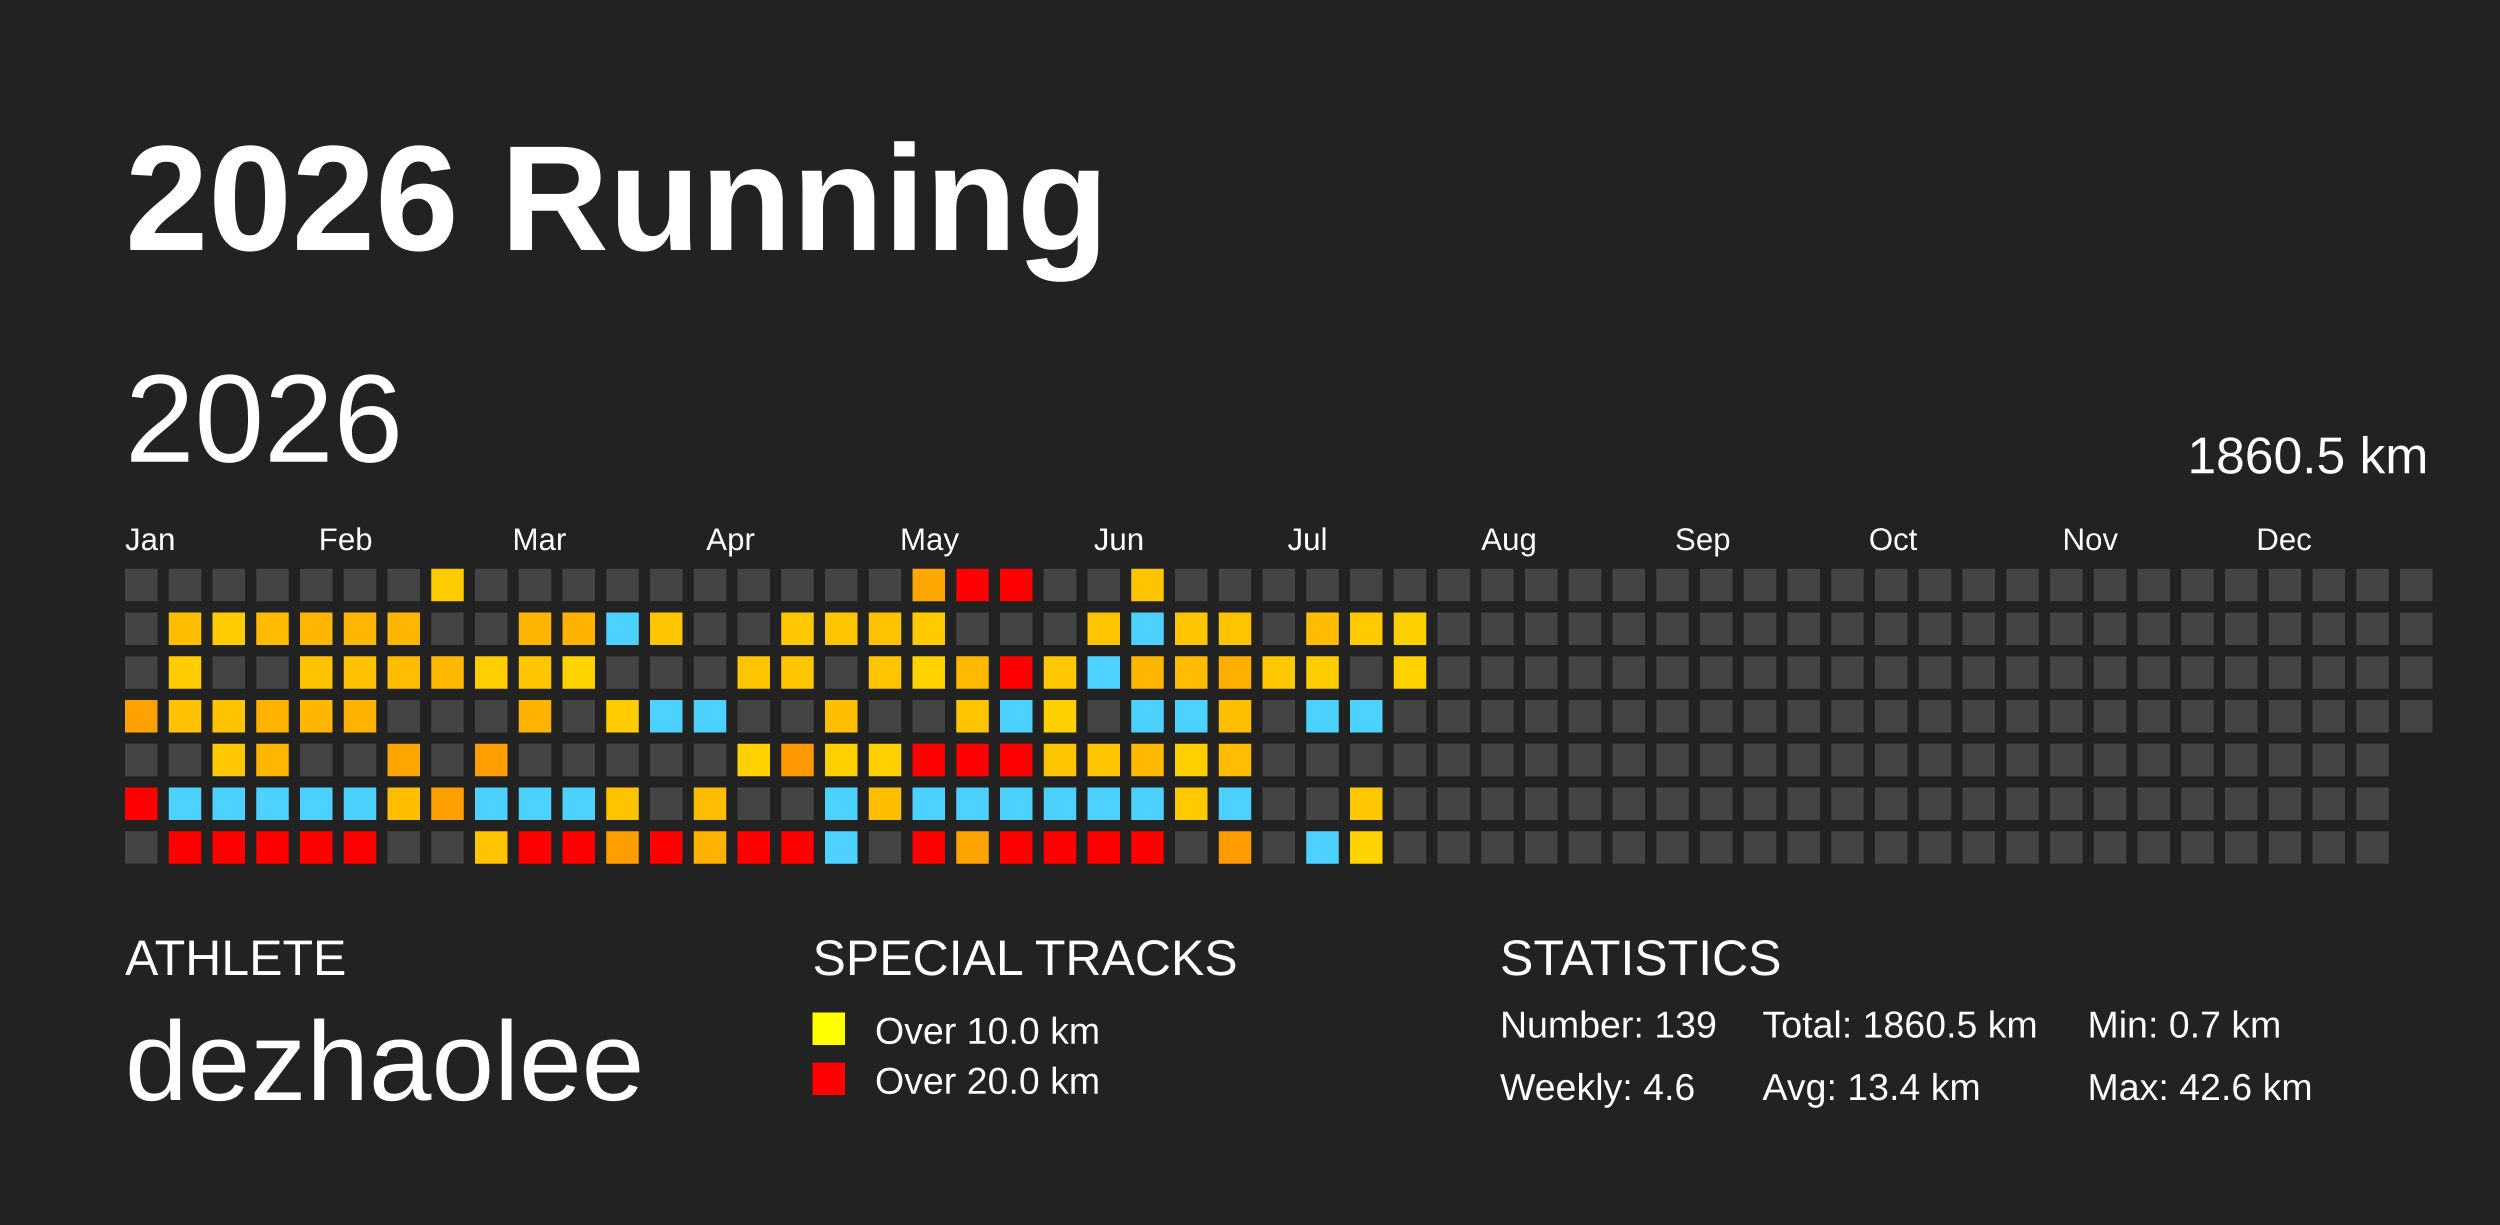
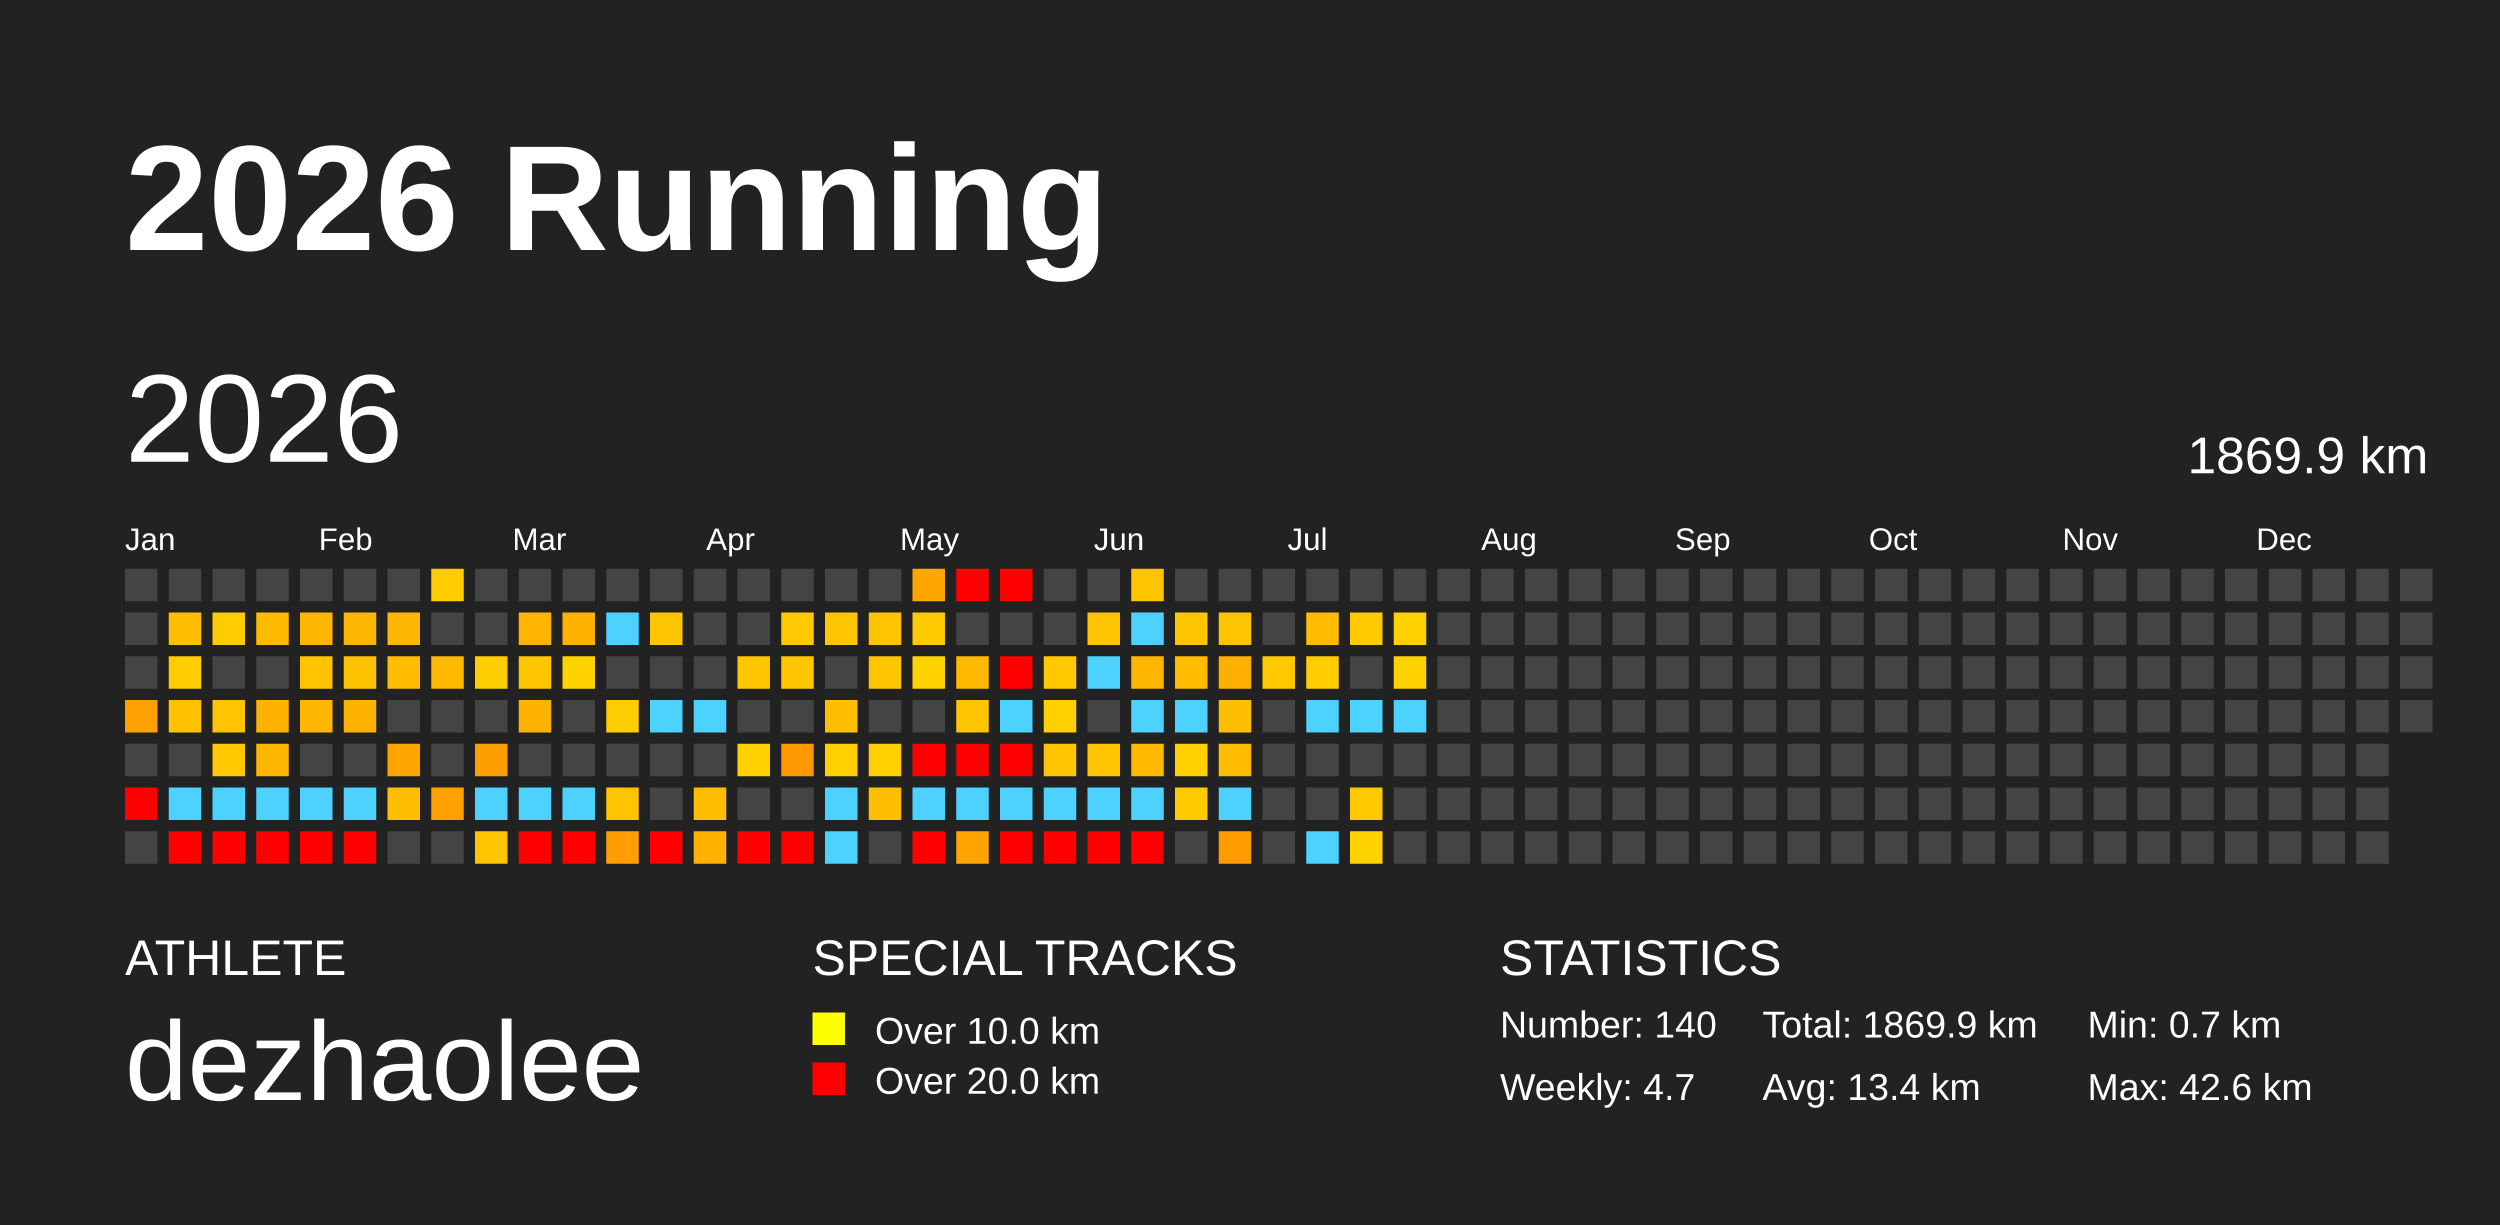
<svg xmlns="http://www.w3.org/2000/svg" baseProfile="full" height="98mm" version="1.1" viewBox="0,0,200,98" width="200mm">
  <defs />
  <rect fill="#222222" height="98" width="200" x="0" y="0" />
  <text fill="#FFFFFF" style="font-size:12px; font-family:Arial; font-weight:bold;" x="10" y="20">2026 Running</text>
  <text fill="#FFFFFF" style="font-size:4px; font-family:Arial" x="10" y="78">ATHLETE</text>
  <text fill="#FFFFFF" style="font-size:9px; font-family:Arial" x="10" y="88">dezhaolee</text>
  <text fill="#FFFFFF" style="font-size:4px; font-family:Arial" x="65" y="78">SPECIAL TRACKS</text>
  <rect fill="yellow" height="2.6" width="2.6" x="65" y="81" />
  <text fill="#FFFFFF" style="font-size:3px; font-family:Arial" x="70" y="83.5">Over 10.0 km</text>
  <rect fill="red" height="2.6" width="2.6" x="65" y="85" />
  <text fill="#FFFFFF" style="font-size:3px; font-family:Arial" x="70" y="87.5">Over 20.0 km</text>
  <text fill="#FFFFFF" style="font-size:4px; font-family:Arial" x="120" y="78">STATISTICS</text>
-   <text fill="#FFFFFF" style="font-size:3px; font-family:Arial" x="120" y="83">Number: 139</text>
-   <text fill="#FFFFFF" style="font-size:3px; font-family:Arial" x="120" y="88">Weekly: 4.6</text>
-   <text fill="#FFFFFF" style="font-size:3px; font-family:Arial" x="141" y="83">Total: 1860.5 km</text>
+   <text fill="#FFFFFF" style="font-size:3px; font-family:Arial" x="120" y="83">Number: 140</text>
+   <text fill="#FFFFFF" style="font-size:3px; font-family:Arial" x="120" y="88">Weekly: 4.7</text>
+   <text fill="#FFFFFF" style="font-size:3px; font-family:Arial" x="141" y="83">Total: 1869.9 km</text>
  <text fill="#FFFFFF" style="font-size:3px; font-family:Arial" x="141" y="88">Avg: 13.4 km</text>
  <text fill="#FFFFFF" style="font-size:3px; font-family:Arial" x="167" y="83">Min: 0.7 km</text>
  <text fill="#FFFFFF" style="font-size:3px; font-family:Arial" x="167" y="88">Max: 42.6 km</text>
  <text dominant-baseline="hanging" fill="#FFFFFF" style="font-size:10.0px; font-family:Arial;" x="10" y="30">2026</text>
-   <text dominant-baseline="hanging" fill="#FFFFFF" style="font-size:4.125px; font-family:Arial;" x="175" y="35">1860.5 km</text>
+   <text dominant-baseline="hanging" fill="#FFFFFF" style="font-size:4.125px; font-family:Arial;" x="175" y="35">1869.9 km</text>
  <text fill="#FFFFFF" style="font-size:2.5px; font-family:Arial" x="10.0" y="44">Jan</text>
  <text fill="#FFFFFF" style="font-size:2.5px; font-family:Arial" x="25.5" y="44">Feb</text>
  <text fill="#FFFFFF" style="font-size:2.5px; font-family:Arial" x="41.0" y="44">Mar</text>
  <text fill="#FFFFFF" style="font-size:2.5px; font-family:Arial" x="56.5" y="44">Apr</text>
  <text fill="#FFFFFF" style="font-size:2.5px; font-family:Arial" x="72.0" y="44">May</text>
  <text fill="#FFFFFF" style="font-size:2.5px; font-family:Arial" x="87.5" y="44">Jun</text>
  <text fill="#FFFFFF" style="font-size:2.5px; font-family:Arial" x="103.0" y="44">Jul</text>
  <text fill="#FFFFFF" style="font-size:2.5px; font-family:Arial" x="118.5" y="44">Aug</text>
  <text fill="#FFFFFF" style="font-size:2.5px; font-family:Arial" x="134.0" y="44">Sep</text>
  <text fill="#FFFFFF" style="font-size:2.5px; font-family:Arial" x="149.5" y="44">Oct</text>
  <text fill="#FFFFFF" style="font-size:2.5px; font-family:Arial" x="165.0" y="44">Nov</text>
  <text fill="#FFFFFF" style="font-size:2.5px; font-family:Arial" x="180.5" y="44">Dec</text>
  <rect fill="#444444" height="2.6" width="2.6" x="10.0" y="45.5" />
  <rect fill="#444444" height="2.6" width="2.6" x="10.0" y="49.0" />
  <rect fill="#444444" height="2.6" width="2.6" x="10.0" y="52.5" />
  <rect fill="#ffa100" height="2.6" width="2.6" x="10.0" y="56.0" />
  <rect fill="#444444" height="2.6" width="2.6" x="10.0" y="59.5" />
  <rect fill="red" height="2.6" width="2.6" x="10.0" y="63.0" />
  <rect fill="#444444" height="2.6" width="2.6" x="10.0" y="66.5" />
  <rect fill="#444444" height="2.6" width="2.6" x="13.5" y="45.5" />
  <rect fill="#ffbf00" height="2.6" width="2.6" x="13.5" y="49.0" />
  <rect fill="#ffcc00" height="2.6" width="2.6" x="13.5" y="52.5" />
  <rect fill="#ffc100" height="2.6" width="2.6" x="13.5" y="56.0" />
  <rect fill="#444444" height="2.6" width="2.6" x="13.5" y="59.5" />
  <rect fill="#4dd2ff" height="2.6" width="2.6" x="13.5" y="63.0" />
  <rect fill="red" height="2.6" width="2.6" x="13.5" y="66.5" />
  <rect fill="#444444" height="2.6" width="2.6" x="17.0" y="45.5" />
  <rect fill="#ffcc00" height="2.6" width="2.6" x="17.0" y="49.0" />
  <rect fill="#444444" height="2.6" width="2.6" x="17.0" y="52.5" />
  <rect fill="#ffc300" height="2.6" width="2.6" x="17.0" y="56.0" />
  <rect fill="#ffc800" height="2.6" width="2.6" x="17.0" y="59.5" />
  <rect fill="#4dd2ff" height="2.6" width="2.6" x="17.0" y="63.0" />
  <rect fill="red" height="2.6" width="2.6" x="17.0" y="66.5" />
  <rect fill="#444444" height="2.6" width="2.6" x="20.5" y="45.5" />
  <rect fill="#ffbb00" height="2.6" width="2.6" x="20.5" y="49.0" />
  <rect fill="#444444" height="2.6" width="2.6" x="20.5" y="52.5" />
  <rect fill="#ffb200" height="2.6" width="2.6" x="20.5" y="56.0" />
  <rect fill="#ffb600" height="2.6" width="2.6" x="20.5" y="59.5" />
  <rect fill="#4dd2ff" height="2.6" width="2.6" x="20.5" y="63.0" />
  <rect fill="red" height="2.6" width="2.6" x="20.5" y="66.5" />
  <rect fill="#444444" height="2.6" width="2.6" x="24.0" y="45.5" />
  <rect fill="#ffb600" height="2.6" width="2.6" x="24.0" y="49.0" />
  <rect fill="#ffc300" height="2.6" width="2.6" x="24.0" y="52.5" />
  <rect fill="#ffb600" height="2.6" width="2.6" x="24.0" y="56.0" />
  <rect fill="#444444" height="2.6" width="2.6" x="24.0" y="59.5" />
  <rect fill="#4dd2ff" height="2.6" width="2.6" x="24.0" y="63.0" />
  <rect fill="red" height="2.6" width="2.6" x="24.0" y="66.5" />
  <rect fill="#444444" height="2.6" width="2.6" x="27.5" y="45.5" />
  <rect fill="#ffb600" height="2.6" width="2.6" x="27.5" y="49.0" />
  <rect fill="#ffc200" height="2.6" width="2.6" x="27.5" y="52.5" />
  <rect fill="#ffb200" height="2.6" width="2.6" x="27.5" y="56.0" />
  <rect fill="#444444" height="2.6" width="2.6" x="27.5" y="59.5" />
  <rect fill="#4dd2ff" height="2.6" width="2.6" x="27.5" y="63.0" />
  <rect fill="red" height="2.6" width="2.6" x="27.5" y="66.5" />
  <rect fill="#444444" height="2.6" width="2.6" x="31.0" y="45.5" />
  <rect fill="#ffb600" height="2.6" width="2.6" x="31.0" y="49.0" />
  <rect fill="#ffbc00" height="2.6" width="2.6" x="31.0" y="52.5" />
  <rect fill="#444444" height="2.6" width="2.6" x="31.0" y="56.0" />
  <rect fill="#ffa500" height="2.6" width="2.6" x="31.0" y="59.5" />
  <rect fill="#ffbf00" height="2.6" width="2.6" x="31.0" y="63.0" />
  <rect fill="#444444" height="2.6" width="2.6" x="31.0" y="66.5" />
  <rect fill="#ffcc00" height="2.6" width="2.6" x="34.5" y="45.5" />
  <rect fill="#444444" height="2.6" width="2.6" x="34.5" y="49.0" />
  <rect fill="#ffb800" height="2.6" width="2.6" x="34.5" y="52.5" />
  <rect fill="#444444" height="2.6" width="2.6" x="34.5" y="56.0" />
  <rect fill="#444444" height="2.6" width="2.6" x="34.5" y="59.5" />
  <rect fill="#ffa000" height="2.6" width="2.6" x="34.5" y="63.0" />
  <rect fill="#444444" height="2.6" width="2.6" x="34.5" y="66.5" />
  <rect fill="#444444" height="2.6" width="2.6" x="38.0" y="45.5" />
  <rect fill="#444444" height="2.6" width="2.6" x="38.0" y="49.0" />
  <rect fill="#ffce00" height="2.6" width="2.6" x="38.0" y="52.5" />
  <rect fill="#444444" height="2.6" width="2.6" x="38.0" y="56.0" />
  <rect fill="#ff9e00" height="2.6" width="2.6" x="38.0" y="59.5" />
  <rect fill="#4dd2ff" height="2.6" width="2.6" x="38.0" y="63.0" />
  <rect fill="#ffc400" height="2.6" width="2.6" x="38.0" y="66.5" />
  <rect fill="#444444" height="2.6" width="2.6" x="41.5" y="45.5" />
  <rect fill="#ffb500" height="2.6" width="2.6" x="41.5" y="49.0" />
  <rect fill="#ffc600" height="2.6" width="2.6" x="41.5" y="52.5" />
  <rect fill="#ffb200" height="2.6" width="2.6" x="41.5" y="56.0" />
  <rect fill="#444444" height="2.6" width="2.6" x="41.5" y="59.5" />
  <rect fill="#4dd2ff" height="2.6" width="2.6" x="41.5" y="63.0" />
  <rect fill="red" height="2.6" width="2.6" x="41.5" y="66.5" />
  <rect fill="#444444" height="2.6" width="2.6" x="45.0" y="45.5" />
  <rect fill="#ffb200" height="2.6" width="2.6" x="45.0" y="49.0" />
  <rect fill="#ffd300" height="2.6" width="2.6" x="45.0" y="52.5" />
  <rect fill="#444444" height="2.6" width="2.6" x="45.0" y="56.0" />
  <rect fill="#444444" height="2.6" width="2.6" x="45.0" y="59.5" />
  <rect fill="#4dd2ff" height="2.6" width="2.6" x="45.0" y="63.0" />
  <rect fill="red" height="2.6" width="2.6" x="45.0" y="66.5" />
  <rect fill="#444444" height="2.6" width="2.6" x="48.5" y="45.5" />
  <rect fill="#4dd2ff" height="2.6" width="2.6" x="48.5" y="49.0" />
  <rect fill="#444444" height="2.6" width="2.6" x="48.5" y="52.5" />
  <rect fill="#ffcc00" height="2.6" width="2.6" x="48.5" y="56.0" />
  <rect fill="#444444" height="2.6" width="2.6" x="48.5" y="59.5" />
  <rect fill="#ffc400" height="2.6" width="2.6" x="48.5" y="63.0" />
  <rect fill="#ff9e00" height="2.6" width="2.6" x="48.5" y="66.5" />
  <rect fill="#444444" height="2.6" width="2.6" x="52.0" y="45.5" />
  <rect fill="#ffc500" height="2.6" width="2.6" x="52.0" y="49.0" />
  <rect fill="#444444" height="2.6" width="2.6" x="52.0" y="52.5" />
  <rect fill="#4dd2ff" height="2.6" width="2.6" x="52.0" y="56.0" />
  <rect fill="#444444" height="2.6" width="2.6" x="52.0" y="59.5" />
  <rect fill="#444444" height="2.6" width="2.6" x="52.0" y="63.0" />
  <rect fill="red" height="2.6" width="2.6" x="52.0" y="66.5" />
  <rect fill="#444444" height="2.6" width="2.6" x="55.5" y="45.5" />
  <rect fill="#444444" height="2.6" width="2.6" x="55.5" y="49.0" />
  <rect fill="#444444" height="2.6" width="2.6" x="55.5" y="52.5" />
  <rect fill="#4dd2ff" height="2.6" width="2.6" x="55.5" y="56.0" />
  <rect fill="#444444" height="2.6" width="2.6" x="55.5" y="59.5" />
  <rect fill="#ffbd00" height="2.6" width="2.6" x="55.5" y="63.0" />
  <rect fill="#ffb300" height="2.6" width="2.6" x="55.5" y="66.5" />
  <rect fill="#444444" height="2.6" width="2.6" x="59.0" y="45.5" />
  <rect fill="#444444" height="2.6" width="2.6" x="59.0" y="49.0" />
  <rect fill="#ffc500" height="2.6" width="2.6" x="59.0" y="52.5" />
  <rect fill="#444444" height="2.6" width="2.6" x="59.0" y="56.0" />
  <rect fill="#ffd100" height="2.6" width="2.6" x="59.0" y="59.5" />
  <rect fill="#444444" height="2.6" width="2.6" x="59.0" y="63.0" />
  <rect fill="red" height="2.6" width="2.6" x="59.0" y="66.5" />
  <rect fill="#444444" height="2.6" width="2.6" x="62.5" y="45.5" />
  <rect fill="#ffc800" height="2.6" width="2.6" x="62.5" y="49.0" />
  <rect fill="#ffc600" height="2.6" width="2.6" x="62.5" y="52.5" />
  <rect fill="#444444" height="2.6" width="2.6" x="62.5" y="56.0" />
  <rect fill="#ff9900" height="2.6" width="2.6" x="62.5" y="59.5" />
  <rect fill="#444444" height="2.6" width="2.6" x="62.5" y="63.0" />
  <rect fill="red" height="2.6" width="2.6" x="62.5" y="66.5" />
  <rect fill="#444444" height="2.6" width="2.6" x="66.0" y="45.5" />
  <rect fill="#ffc500" height="2.6" width="2.6" x="66.0" y="49.0" />
  <rect fill="#444444" height="2.6" width="2.6" x="66.0" y="52.5" />
  <rect fill="#ffbf00" height="2.6" width="2.6" x="66.0" y="56.0" />
  <rect fill="#ffcf00" height="2.6" width="2.6" x="66.0" y="59.5" />
  <rect fill="#4dd2ff" height="2.6" width="2.6" x="66.0" y="63.0" />
  <rect fill="#4dd2ff" height="2.6" width="2.6" x="66.0" y="66.5" />
  <rect fill="#444444" height="2.6" width="2.6" x="69.5" y="45.5" />
  <rect fill="#ffc300" height="2.6" width="2.6" x="69.5" y="49.0" />
  <rect fill="#ffc500" height="2.6" width="2.6" x="69.5" y="52.5" />
  <rect fill="#444444" height="2.6" width="2.6" x="69.5" y="56.0" />
  <rect fill="#ffd000" height="2.6" width="2.6" x="69.5" y="59.5" />
  <rect fill="#ffbf00" height="2.6" width="2.6" x="69.5" y="63.0" />
  <rect fill="#444444" height="2.6" width="2.6" x="69.5" y="66.5" />
  <rect fill="#ffa600" height="2.6" width="2.6" x="73.0" y="45.5" />
  <rect fill="#ffcb00" height="2.6" width="2.6" x="73.0" y="49.0" />
  <rect fill="#ffd200" height="2.6" width="2.6" x="73.0" y="52.5" />
  <rect fill="#444444" height="2.6" width="2.6" x="73.0" y="56.0" />
  <rect fill="red" height="2.6" width="2.6" x="73.0" y="59.5" />
  <rect fill="#4dd2ff" height="2.6" width="2.6" x="73.0" y="63.0" />
  <rect fill="red" height="2.6" width="2.6" x="73.0" y="66.5" />
  <rect fill="red" height="2.6" width="2.6" x="76.5" y="45.5" />
  <rect fill="#444444" height="2.6" width="2.6" x="76.5" y="49.0" />
  <rect fill="#ffba00" height="2.6" width="2.6" x="76.5" y="52.5" />
  <rect fill="#ffc400" height="2.6" width="2.6" x="76.5" y="56.0" />
  <rect fill="red" height="2.6" width="2.6" x="76.5" y="59.5" />
  <rect fill="#4dd2ff" height="2.6" width="2.6" x="76.5" y="63.0" />
  <rect fill="#ffa300" height="2.6" width="2.6" x="76.5" y="66.5" />
  <rect fill="red" height="2.6" width="2.6" x="80.0" y="45.5" />
  <rect fill="#444444" height="2.6" width="2.6" x="80.0" y="49.0" />
  <rect fill="red" height="2.6" width="2.6" x="80.0" y="52.5" />
  <rect fill="#4dd2ff" height="2.6" width="2.6" x="80.0" y="56.0" />
  <rect fill="red" height="2.6" width="2.6" x="80.0" y="59.5" />
  <rect fill="#4dd2ff" height="2.6" width="2.6" x="80.0" y="63.0" />
  <rect fill="red" height="2.6" width="2.6" x="80.0" y="66.5" />
  <rect fill="#444444" height="2.6" width="2.6" x="83.5" y="45.5" />
  <rect fill="#444444" height="2.6" width="2.6" x="83.5" y="49.0" />
  <rect fill="#ffc800" height="2.6" width="2.6" x="83.5" y="52.5" />
  <rect fill="#ffcf00" height="2.6" width="2.6" x="83.5" y="56.0" />
  <rect fill="#ffc500" height="2.6" width="2.6" x="83.5" y="59.5" />
  <rect fill="#4dd2ff" height="2.6" width="2.6" x="83.5" y="63.0" />
  <rect fill="red" height="2.6" width="2.6" x="83.5" y="66.5" />
  <rect fill="#444444" height="2.6" width="2.6" x="87.0" y="45.5" />
  <rect fill="#ffc400" height="2.6" width="2.6" x="87.0" y="49.0" />
  <rect fill="#4dd2ff" height="2.6" width="2.6" x="87.0" y="52.5" />
  <rect fill="#444444" height="2.6" width="2.6" x="87.0" y="56.0" />
  <rect fill="#ffc500" height="2.6" width="2.6" x="87.0" y="59.5" />
  <rect fill="#4dd2ff" height="2.6" width="2.6" x="87.0" y="63.0" />
  <rect fill="red" height="2.6" width="2.6" x="87.0" y="66.5" />
  <rect fill="#ffc400" height="2.6" width="2.6" x="90.5" y="45.5" />
  <rect fill="#4dd2ff" height="2.6" width="2.6" x="90.5" y="49.0" />
  <rect fill="#ffb600" height="2.6" width="2.6" x="90.5" y="52.5" />
  <rect fill="#4dd2ff" height="2.6" width="2.6" x="90.5" y="56.0" />
  <rect fill="#ffba00" height="2.6" width="2.6" x="90.5" y="59.5" />
  <rect fill="#4dd2ff" height="2.6" width="2.6" x="90.5" y="63.0" />
  <rect fill="red" height="2.6" width="2.6" x="90.5" y="66.5" />
  <rect fill="#444444" height="2.6" width="2.6" x="94.0" y="45.5" />
  <rect fill="#ffc500" height="2.6" width="2.6" x="94.0" y="49.0" />
  <rect fill="#ffbc00" height="2.6" width="2.6" x="94.0" y="52.5" />
  <rect fill="#4dd2ff" height="2.6" width="2.6" x="94.0" y="56.0" />
  <rect fill="#ffcf00" height="2.6" width="2.6" x="94.0" y="59.5" />
  <rect fill="#ffca00" height="2.6" width="2.6" x="94.0" y="63.0" />
  <rect fill="#444444" height="2.6" width="2.6" x="94.0" y="66.5" />
  <rect fill="#444444" height="2.6" width="2.6" x="97.5" y="45.5" />
  <rect fill="#ffc400" height="2.6" width="2.6" x="97.5" y="49.0" />
  <rect fill="#ffaf00" height="2.6" width="2.6" x="97.5" y="52.5" />
  <rect fill="#ffbf00" height="2.6" width="2.6" x="97.5" y="56.0" />
  <rect fill="#ffbc00" height="2.6" width="2.6" x="97.5" y="59.5" />
  <rect fill="#4dd2ff" height="2.6" width="2.6" x="97.5" y="63.0" />
  <rect fill="#ff9c00" height="2.6" width="2.6" x="97.5" y="66.5" />
  <rect fill="#444444" height="2.6" width="2.6" x="101.0" y="45.5" />
  <rect fill="#444444" height="2.6" width="2.6" x="101.0" y="49.0" />
  <rect fill="#ffc800" height="2.6" width="2.6" x="101.0" y="52.5" />
  <rect fill="#444444" height="2.6" width="2.6" x="101.0" y="56.0" />
  <rect fill="#444444" height="2.6" width="2.6" x="101.0" y="59.5" />
  <rect fill="#444444" height="2.6" width="2.6" x="101.0" y="63.0" />
  <rect fill="#444444" height="2.6" width="2.6" x="101.0" y="66.5" />
  <rect fill="#444444" height="2.6" width="2.6" x="104.5" y="45.5" />
  <rect fill="#ffbc00" height="2.6" width="2.6" x="104.5" y="49.0" />
  <rect fill="#ffcd00" height="2.6" width="2.6" x="104.5" y="52.5" />
  <rect fill="#4dd2ff" height="2.6" width="2.6" x="104.5" y="56.0" />
  <rect fill="#444444" height="2.6" width="2.6" x="104.5" y="59.5" />
  <rect fill="#444444" height="2.6" width="2.6" x="104.5" y="63.0" />
  <rect fill="#4dd2ff" height="2.6" width="2.6" x="104.5" y="66.5" />
  <rect fill="#444444" height="2.6" width="2.6" x="108.0" y="45.5" />
  <rect fill="#ffca00" height="2.6" width="2.6" x="108.0" y="49.0" />
  <rect fill="#444444" height="2.6" width="2.6" x="108.0" y="52.5" />
  <rect fill="#4dd2ff" height="2.6" width="2.6" x="108.0" y="56.0" />
  <rect fill="#444444" height="2.6" width="2.6" x="108.0" y="59.5" />
  <rect fill="#ffc800" height="2.6" width="2.6" x="108.0" y="63.0" />
  <rect fill="#ffd300" height="2.6" width="2.6" x="108.0" y="66.5" />
  <rect fill="#444444" height="2.6" width="2.6" x="111.5" y="45.5" />
  <rect fill="#ffd000" height="2.6" width="2.6" x="111.5" y="49.0" />
  <rect fill="#ffd200" height="2.6" width="2.6" x="111.5" y="52.5" />
-   <rect fill="#444444" height="2.6" width="2.6" x="111.5" y="56.0" />
+   <rect fill="#4dd2ff" height="2.6" width="2.6" x="111.5" y="56.0" />
  <rect fill="#444444" height="2.6" width="2.6" x="111.5" y="59.5" />
  <rect fill="#444444" height="2.6" width="2.6" x="111.5" y="63.0" />
  <rect fill="#444444" height="2.6" width="2.6" x="111.5" y="66.5" />
  <rect fill="#444444" height="2.6" width="2.6" x="115.0" y="45.5" />
  <rect fill="#444444" height="2.6" width="2.6" x="115.0" y="49.0" />
  <rect fill="#444444" height="2.6" width="2.6" x="115.0" y="52.5" />
  <rect fill="#444444" height="2.6" width="2.6" x="115.0" y="56.0" />
  <rect fill="#444444" height="2.6" width="2.6" x="115.0" y="59.5" />
  <rect fill="#444444" height="2.6" width="2.6" x="115.0" y="63.0" />
  <rect fill="#444444" height="2.6" width="2.6" x="115.0" y="66.5" />
  <rect fill="#444444" height="2.6" width="2.6" x="118.5" y="45.5" />
  <rect fill="#444444" height="2.6" width="2.6" x="118.5" y="49.0" />
  <rect fill="#444444" height="2.6" width="2.6" x="118.5" y="52.5" />
  <rect fill="#444444" height="2.6" width="2.6" x="118.5" y="56.0" />
  <rect fill="#444444" height="2.6" width="2.6" x="118.5" y="59.5" />
  <rect fill="#444444" height="2.6" width="2.6" x="118.5" y="63.0" />
  <rect fill="#444444" height="2.6" width="2.6" x="118.5" y="66.5" />
  <rect fill="#444444" height="2.6" width="2.6" x="122.0" y="45.5" />
  <rect fill="#444444" height="2.6" width="2.6" x="122.0" y="49.0" />
  <rect fill="#444444" height="2.6" width="2.6" x="122.0" y="52.5" />
  <rect fill="#444444" height="2.6" width="2.6" x="122.0" y="56.0" />
  <rect fill="#444444" height="2.6" width="2.6" x="122.0" y="59.5" />
  <rect fill="#444444" height="2.6" width="2.6" x="122.0" y="63.0" />
  <rect fill="#444444" height="2.6" width="2.6" x="122.0" y="66.5" />
  <rect fill="#444444" height="2.6" width="2.6" x="125.5" y="45.5" />
  <rect fill="#444444" height="2.6" width="2.6" x="125.5" y="49.0" />
  <rect fill="#444444" height="2.6" width="2.6" x="125.5" y="52.5" />
  <rect fill="#444444" height="2.6" width="2.6" x="125.5" y="56.0" />
  <rect fill="#444444" height="2.6" width="2.6" x="125.5" y="59.5" />
  <rect fill="#444444" height="2.6" width="2.6" x="125.5" y="63.0" />
  <rect fill="#444444" height="2.6" width="2.6" x="125.5" y="66.5" />
  <rect fill="#444444" height="2.6" width="2.6" x="129.0" y="45.5" />
  <rect fill="#444444" height="2.6" width="2.6" x="129.0" y="49.0" />
  <rect fill="#444444" height="2.6" width="2.6" x="129.0" y="52.5" />
  <rect fill="#444444" height="2.6" width="2.6" x="129.0" y="56.0" />
  <rect fill="#444444" height="2.6" width="2.6" x="129.0" y="59.5" />
  <rect fill="#444444" height="2.6" width="2.6" x="129.0" y="63.0" />
  <rect fill="#444444" height="2.6" width="2.6" x="129.0" y="66.5" />
  <rect fill="#444444" height="2.6" width="2.6" x="132.5" y="45.5" />
  <rect fill="#444444" height="2.6" width="2.6" x="132.5" y="49.0" />
  <rect fill="#444444" height="2.6" width="2.6" x="132.5" y="52.5" />
  <rect fill="#444444" height="2.6" width="2.6" x="132.5" y="56.0" />
  <rect fill="#444444" height="2.6" width="2.6" x="132.5" y="59.5" />
  <rect fill="#444444" height="2.6" width="2.6" x="132.5" y="63.0" />
  <rect fill="#444444" height="2.6" width="2.6" x="132.5" y="66.5" />
  <rect fill="#444444" height="2.6" width="2.6" x="136.0" y="45.5" />
  <rect fill="#444444" height="2.6" width="2.6" x="136.0" y="49.0" />
  <rect fill="#444444" height="2.6" width="2.6" x="136.0" y="52.5" />
  <rect fill="#444444" height="2.6" width="2.6" x="136.0" y="56.0" />
  <rect fill="#444444" height="2.6" width="2.6" x="136.0" y="59.5" />
  <rect fill="#444444" height="2.6" width="2.6" x="136.0" y="63.0" />
  <rect fill="#444444" height="2.6" width="2.6" x="136.0" y="66.5" />
  <rect fill="#444444" height="2.6" width="2.6" x="139.5" y="45.5" />
  <rect fill="#444444" height="2.6" width="2.6" x="139.5" y="49.0" />
  <rect fill="#444444" height="2.6" width="2.6" x="139.5" y="52.5" />
  <rect fill="#444444" height="2.6" width="2.6" x="139.5" y="56.0" />
  <rect fill="#444444" height="2.6" width="2.6" x="139.5" y="59.5" />
  <rect fill="#444444" height="2.6" width="2.6" x="139.5" y="63.0" />
  <rect fill="#444444" height="2.6" width="2.6" x="139.5" y="66.5" />
  <rect fill="#444444" height="2.6" width="2.6" x="143.0" y="45.5" />
  <rect fill="#444444" height="2.6" width="2.6" x="143.0" y="49.0" />
  <rect fill="#444444" height="2.6" width="2.6" x="143.0" y="52.5" />
  <rect fill="#444444" height="2.6" width="2.6" x="143.0" y="56.0" />
  <rect fill="#444444" height="2.6" width="2.6" x="143.0" y="59.5" />
  <rect fill="#444444" height="2.6" width="2.6" x="143.0" y="63.0" />
  <rect fill="#444444" height="2.6" width="2.6" x="143.0" y="66.5" />
  <rect fill="#444444" height="2.6" width="2.6" x="146.5" y="45.5" />
  <rect fill="#444444" height="2.6" width="2.6" x="146.5" y="49.0" />
  <rect fill="#444444" height="2.6" width="2.6" x="146.5" y="52.5" />
  <rect fill="#444444" height="2.6" width="2.6" x="146.5" y="56.0" />
  <rect fill="#444444" height="2.6" width="2.6" x="146.5" y="59.5" />
  <rect fill="#444444" height="2.6" width="2.6" x="146.5" y="63.0" />
  <rect fill="#444444" height="2.6" width="2.6" x="146.5" y="66.5" />
  <rect fill="#444444" height="2.6" width="2.6" x="150.0" y="45.5" />
  <rect fill="#444444" height="2.6" width="2.6" x="150.0" y="49.0" />
  <rect fill="#444444" height="2.6" width="2.6" x="150.0" y="52.5" />
  <rect fill="#444444" height="2.6" width="2.6" x="150.0" y="56.0" />
  <rect fill="#444444" height="2.6" width="2.6" x="150.0" y="59.5" />
  <rect fill="#444444" height="2.6" width="2.6" x="150.0" y="63.0" />
  <rect fill="#444444" height="2.6" width="2.6" x="150.0" y="66.5" />
  <rect fill="#444444" height="2.6" width="2.6" x="153.5" y="45.5" />
  <rect fill="#444444" height="2.6" width="2.6" x="153.5" y="49.0" />
  <rect fill="#444444" height="2.6" width="2.6" x="153.5" y="52.5" />
  <rect fill="#444444" height="2.6" width="2.6" x="153.5" y="56.0" />
  <rect fill="#444444" height="2.6" width="2.6" x="153.5" y="59.5" />
  <rect fill="#444444" height="2.6" width="2.6" x="153.5" y="63.0" />
  <rect fill="#444444" height="2.6" width="2.6" x="153.5" y="66.5" />
  <rect fill="#444444" height="2.6" width="2.6" x="157.0" y="45.5" />
  <rect fill="#444444" height="2.6" width="2.6" x="157.0" y="49.0" />
  <rect fill="#444444" height="2.6" width="2.6" x="157.0" y="52.5" />
  <rect fill="#444444" height="2.6" width="2.6" x="157.0" y="56.0" />
  <rect fill="#444444" height="2.6" width="2.6" x="157.0" y="59.5" />
  <rect fill="#444444" height="2.6" width="2.6" x="157.0" y="63.0" />
  <rect fill="#444444" height="2.6" width="2.6" x="157.0" y="66.5" />
  <rect fill="#444444" height="2.6" width="2.6" x="160.5" y="45.5" />
  <rect fill="#444444" height="2.6" width="2.6" x="160.5" y="49.0" />
  <rect fill="#444444" height="2.6" width="2.6" x="160.5" y="52.5" />
  <rect fill="#444444" height="2.6" width="2.6" x="160.5" y="56.0" />
  <rect fill="#444444" height="2.6" width="2.6" x="160.5" y="59.5" />
  <rect fill="#444444" height="2.6" width="2.6" x="160.5" y="63.0" />
  <rect fill="#444444" height="2.6" width="2.6" x="160.5" y="66.5" />
  <rect fill="#444444" height="2.6" width="2.6" x="164.0" y="45.5" />
  <rect fill="#444444" height="2.6" width="2.6" x="164.0" y="49.0" />
  <rect fill="#444444" height="2.6" width="2.6" x="164.0" y="52.5" />
  <rect fill="#444444" height="2.6" width="2.6" x="164.0" y="56.0" />
  <rect fill="#444444" height="2.6" width="2.6" x="164.0" y="59.5" />
  <rect fill="#444444" height="2.6" width="2.6" x="164.0" y="63.0" />
  <rect fill="#444444" height="2.6" width="2.6" x="164.0" y="66.5" />
  <rect fill="#444444" height="2.6" width="2.6" x="167.5" y="45.5" />
  <rect fill="#444444" height="2.6" width="2.6" x="167.5" y="49.0" />
  <rect fill="#444444" height="2.6" width="2.6" x="167.5" y="52.5" />
  <rect fill="#444444" height="2.6" width="2.6" x="167.5" y="56.0" />
  <rect fill="#444444" height="2.6" width="2.6" x="167.5" y="59.5" />
  <rect fill="#444444" height="2.6" width="2.6" x="167.5" y="63.0" />
  <rect fill="#444444" height="2.6" width="2.6" x="167.5" y="66.5" />
  <rect fill="#444444" height="2.6" width="2.6" x="171.0" y="45.5" />
  <rect fill="#444444" height="2.6" width="2.6" x="171.0" y="49.0" />
  <rect fill="#444444" height="2.6" width="2.6" x="171.0" y="52.5" />
  <rect fill="#444444" height="2.6" width="2.6" x="171.0" y="56.0" />
  <rect fill="#444444" height="2.6" width="2.6" x="171.0" y="59.5" />
  <rect fill="#444444" height="2.6" width="2.6" x="171.0" y="63.0" />
  <rect fill="#444444" height="2.6" width="2.6" x="171.0" y="66.5" />
  <rect fill="#444444" height="2.6" width="2.6" x="174.5" y="45.5" />
  <rect fill="#444444" height="2.6" width="2.6" x="174.5" y="49.0" />
  <rect fill="#444444" height="2.6" width="2.6" x="174.5" y="52.5" />
  <rect fill="#444444" height="2.6" width="2.6" x="174.5" y="56.0" />
  <rect fill="#444444" height="2.6" width="2.6" x="174.5" y="59.5" />
  <rect fill="#444444" height="2.6" width="2.6" x="174.5" y="63.0" />
  <rect fill="#444444" height="2.6" width="2.6" x="174.5" y="66.5" />
  <rect fill="#444444" height="2.6" width="2.6" x="178.0" y="45.5" />
  <rect fill="#444444" height="2.6" width="2.6" x="178.0" y="49.0" />
  <rect fill="#444444" height="2.6" width="2.6" x="178.0" y="52.5" />
  <rect fill="#444444" height="2.6" width="2.6" x="178.0" y="56.0" />
  <rect fill="#444444" height="2.6" width="2.6" x="178.0" y="59.5" />
  <rect fill="#444444" height="2.6" width="2.6" x="178.0" y="63.0" />
  <rect fill="#444444" height="2.6" width="2.6" x="178.0" y="66.5" />
  <rect fill="#444444" height="2.6" width="2.6" x="181.5" y="45.5" />
  <rect fill="#444444" height="2.6" width="2.6" x="181.5" y="49.0" />
  <rect fill="#444444" height="2.6" width="2.6" x="181.5" y="52.5" />
  <rect fill="#444444" height="2.6" width="2.6" x="181.5" y="56.0" />
  <rect fill="#444444" height="2.6" width="2.6" x="181.5" y="59.5" />
  <rect fill="#444444" height="2.6" width="2.6" x="181.5" y="63.0" />
  <rect fill="#444444" height="2.6" width="2.6" x="181.5" y="66.5" />
  <rect fill="#444444" height="2.6" width="2.6" x="185.0" y="45.5" />
  <rect fill="#444444" height="2.6" width="2.6" x="185.0" y="49.0" />
  <rect fill="#444444" height="2.6" width="2.6" x="185.0" y="52.5" />
  <rect fill="#444444" height="2.6" width="2.6" x="185.0" y="56.0" />
  <rect fill="#444444" height="2.6" width="2.6" x="185.0" y="59.5" />
  <rect fill="#444444" height="2.6" width="2.6" x="185.0" y="63.0" />
  <rect fill="#444444" height="2.6" width="2.6" x="185.0" y="66.5" />
  <rect fill="#444444" height="2.6" width="2.6" x="188.5" y="45.5" />
  <rect fill="#444444" height="2.6" width="2.6" x="188.5" y="49.0" />
  <rect fill="#444444" height="2.6" width="2.6" x="188.5" y="52.5" />
  <rect fill="#444444" height="2.6" width="2.6" x="188.5" y="56.0" />
  <rect fill="#444444" height="2.6" width="2.6" x="188.5" y="59.5" />
  <rect fill="#444444" height="2.6" width="2.6" x="188.5" y="63.0" />
  <rect fill="#444444" height="2.6" width="2.6" x="188.5" y="66.5" />
  <rect fill="#444444" height="2.6" width="2.6" x="192.0" y="45.5" />
  <rect fill="#444444" height="2.6" width="2.6" x="192.0" y="49.0" />
  <rect fill="#444444" height="2.6" width="2.6" x="192.0" y="52.5" />
  <rect fill="#444444" height="2.6" width="2.6" x="192.0" y="56.0" />
</svg>
